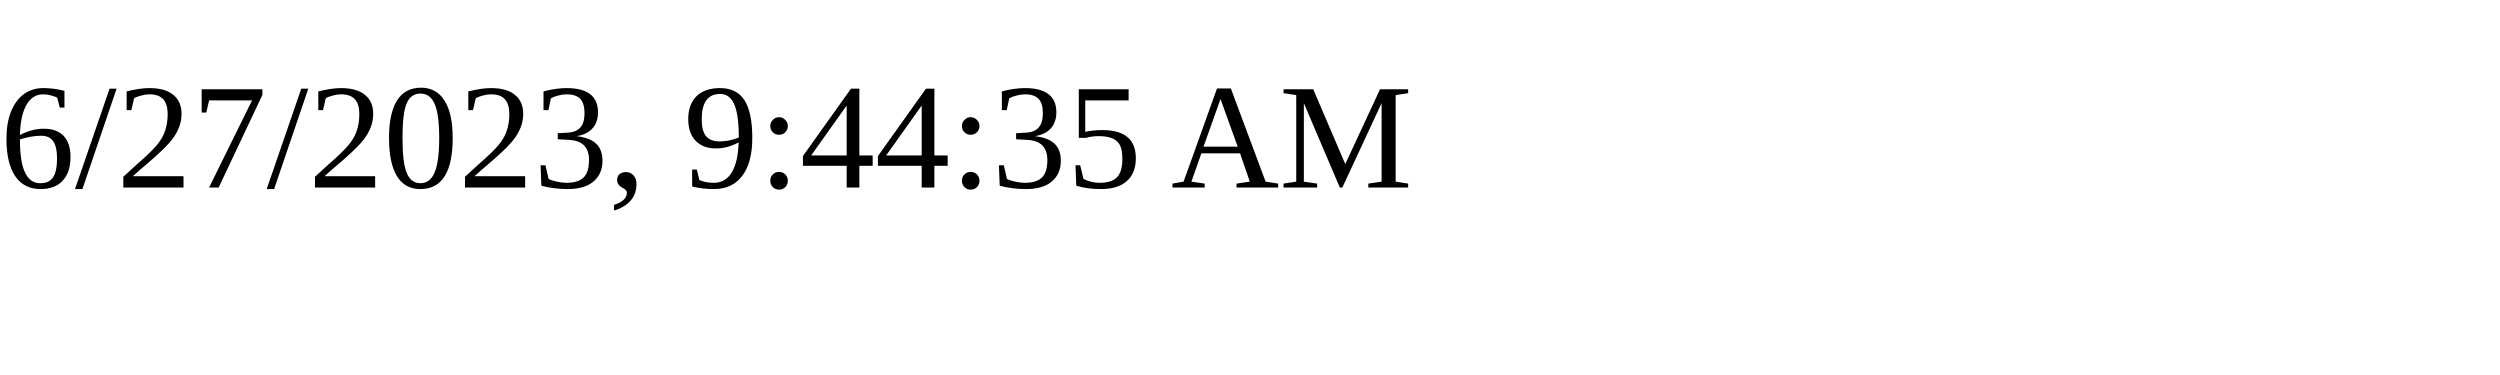
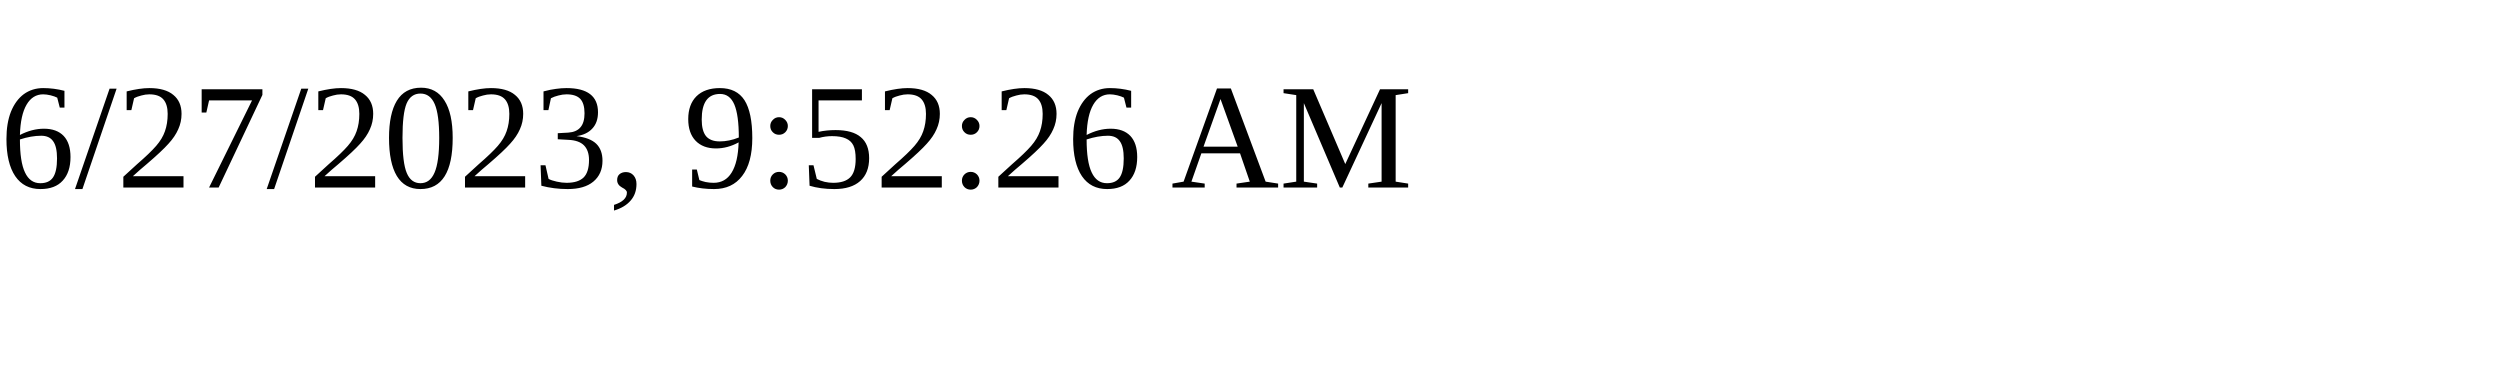
<svg xmlns="http://www.w3.org/2000/svg" height="30" width="200">
-   <text x="0" y="15">6/27/2023, 9:44:35 AM</text>
+   <text x="0" y="15">6/27/2023, 9:52:26 AM</text>
</svg>
